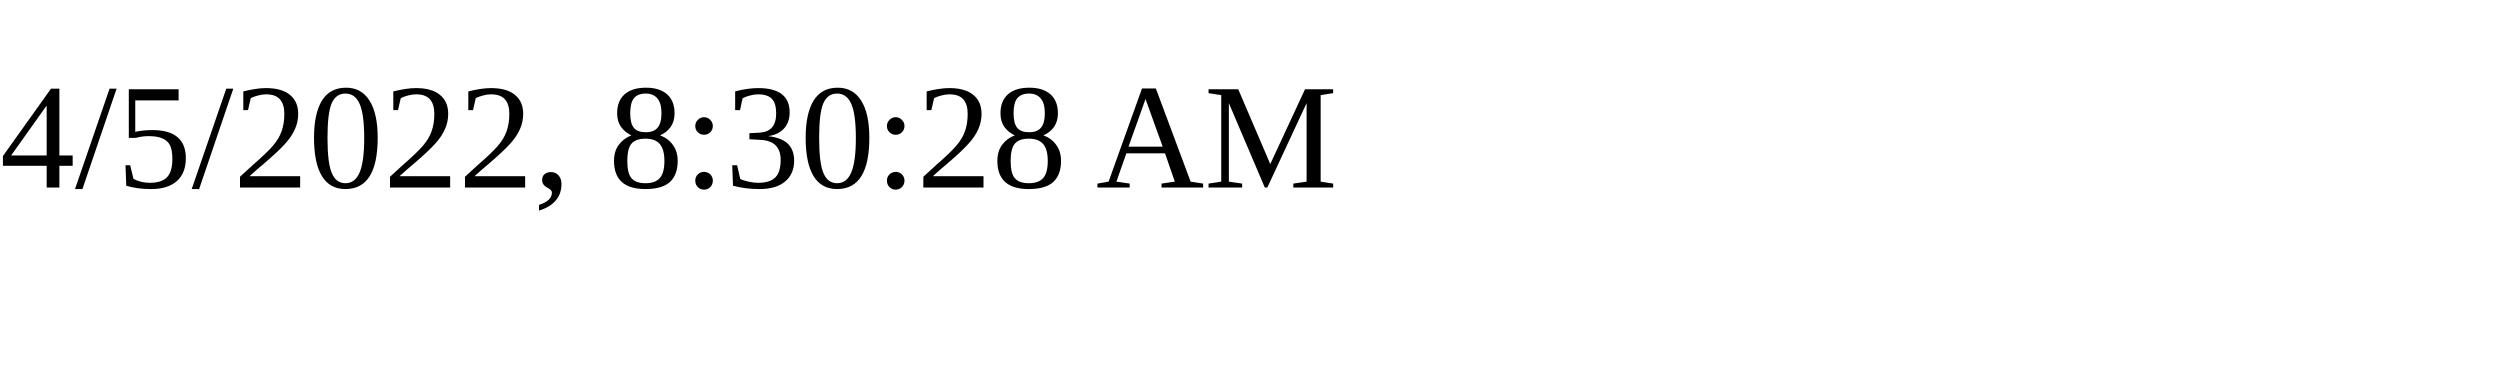
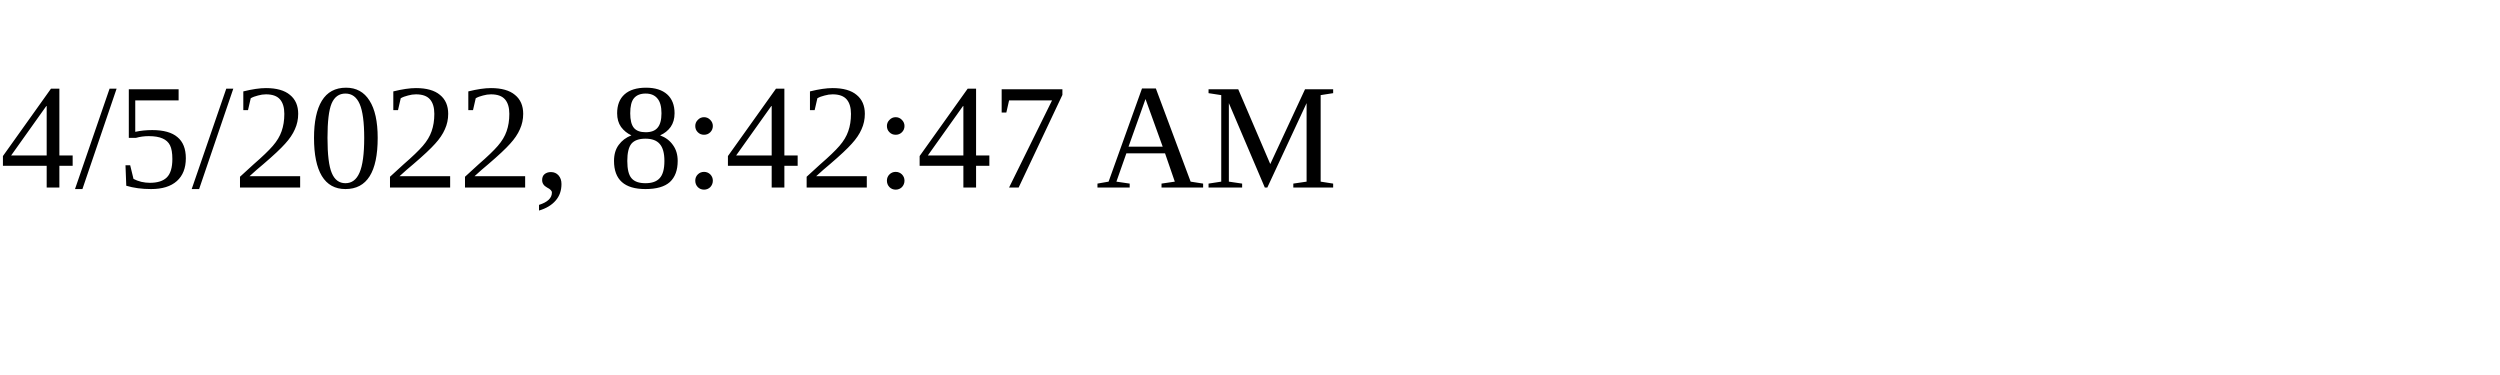
<svg xmlns="http://www.w3.org/2000/svg" height="30" width="200">
-   <text x="0" y="15">4/5/2022, 8:30:28 AM</text>
+   <text x="0" y="15">4/5/2022, 8:42:47 AM</text>
</svg>
